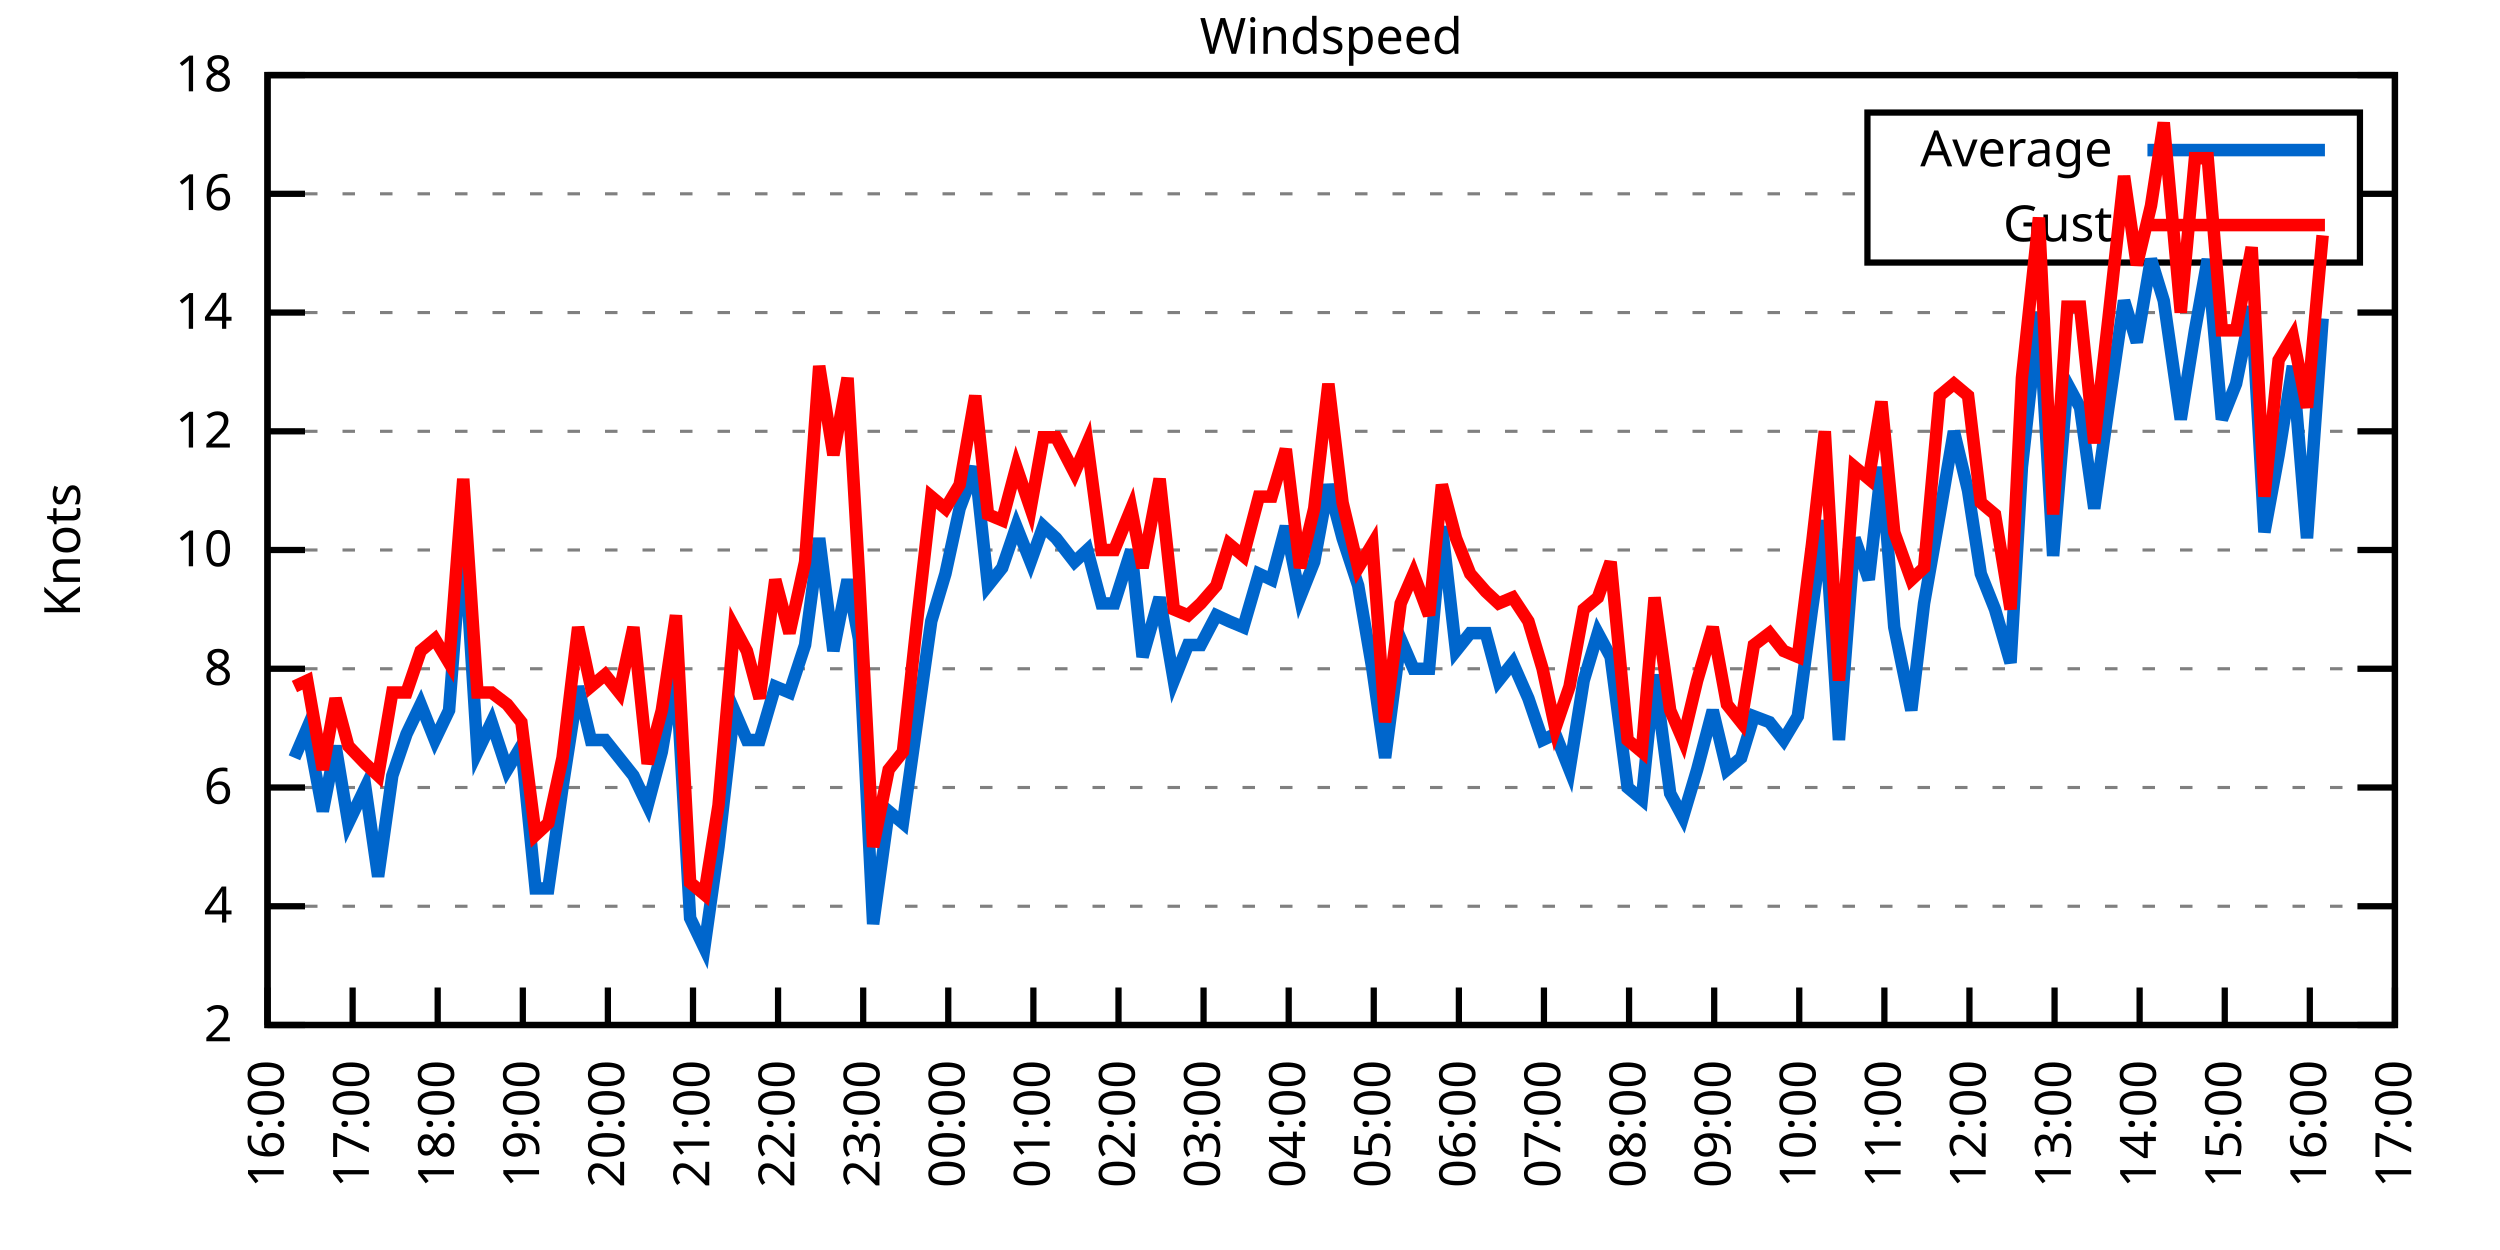
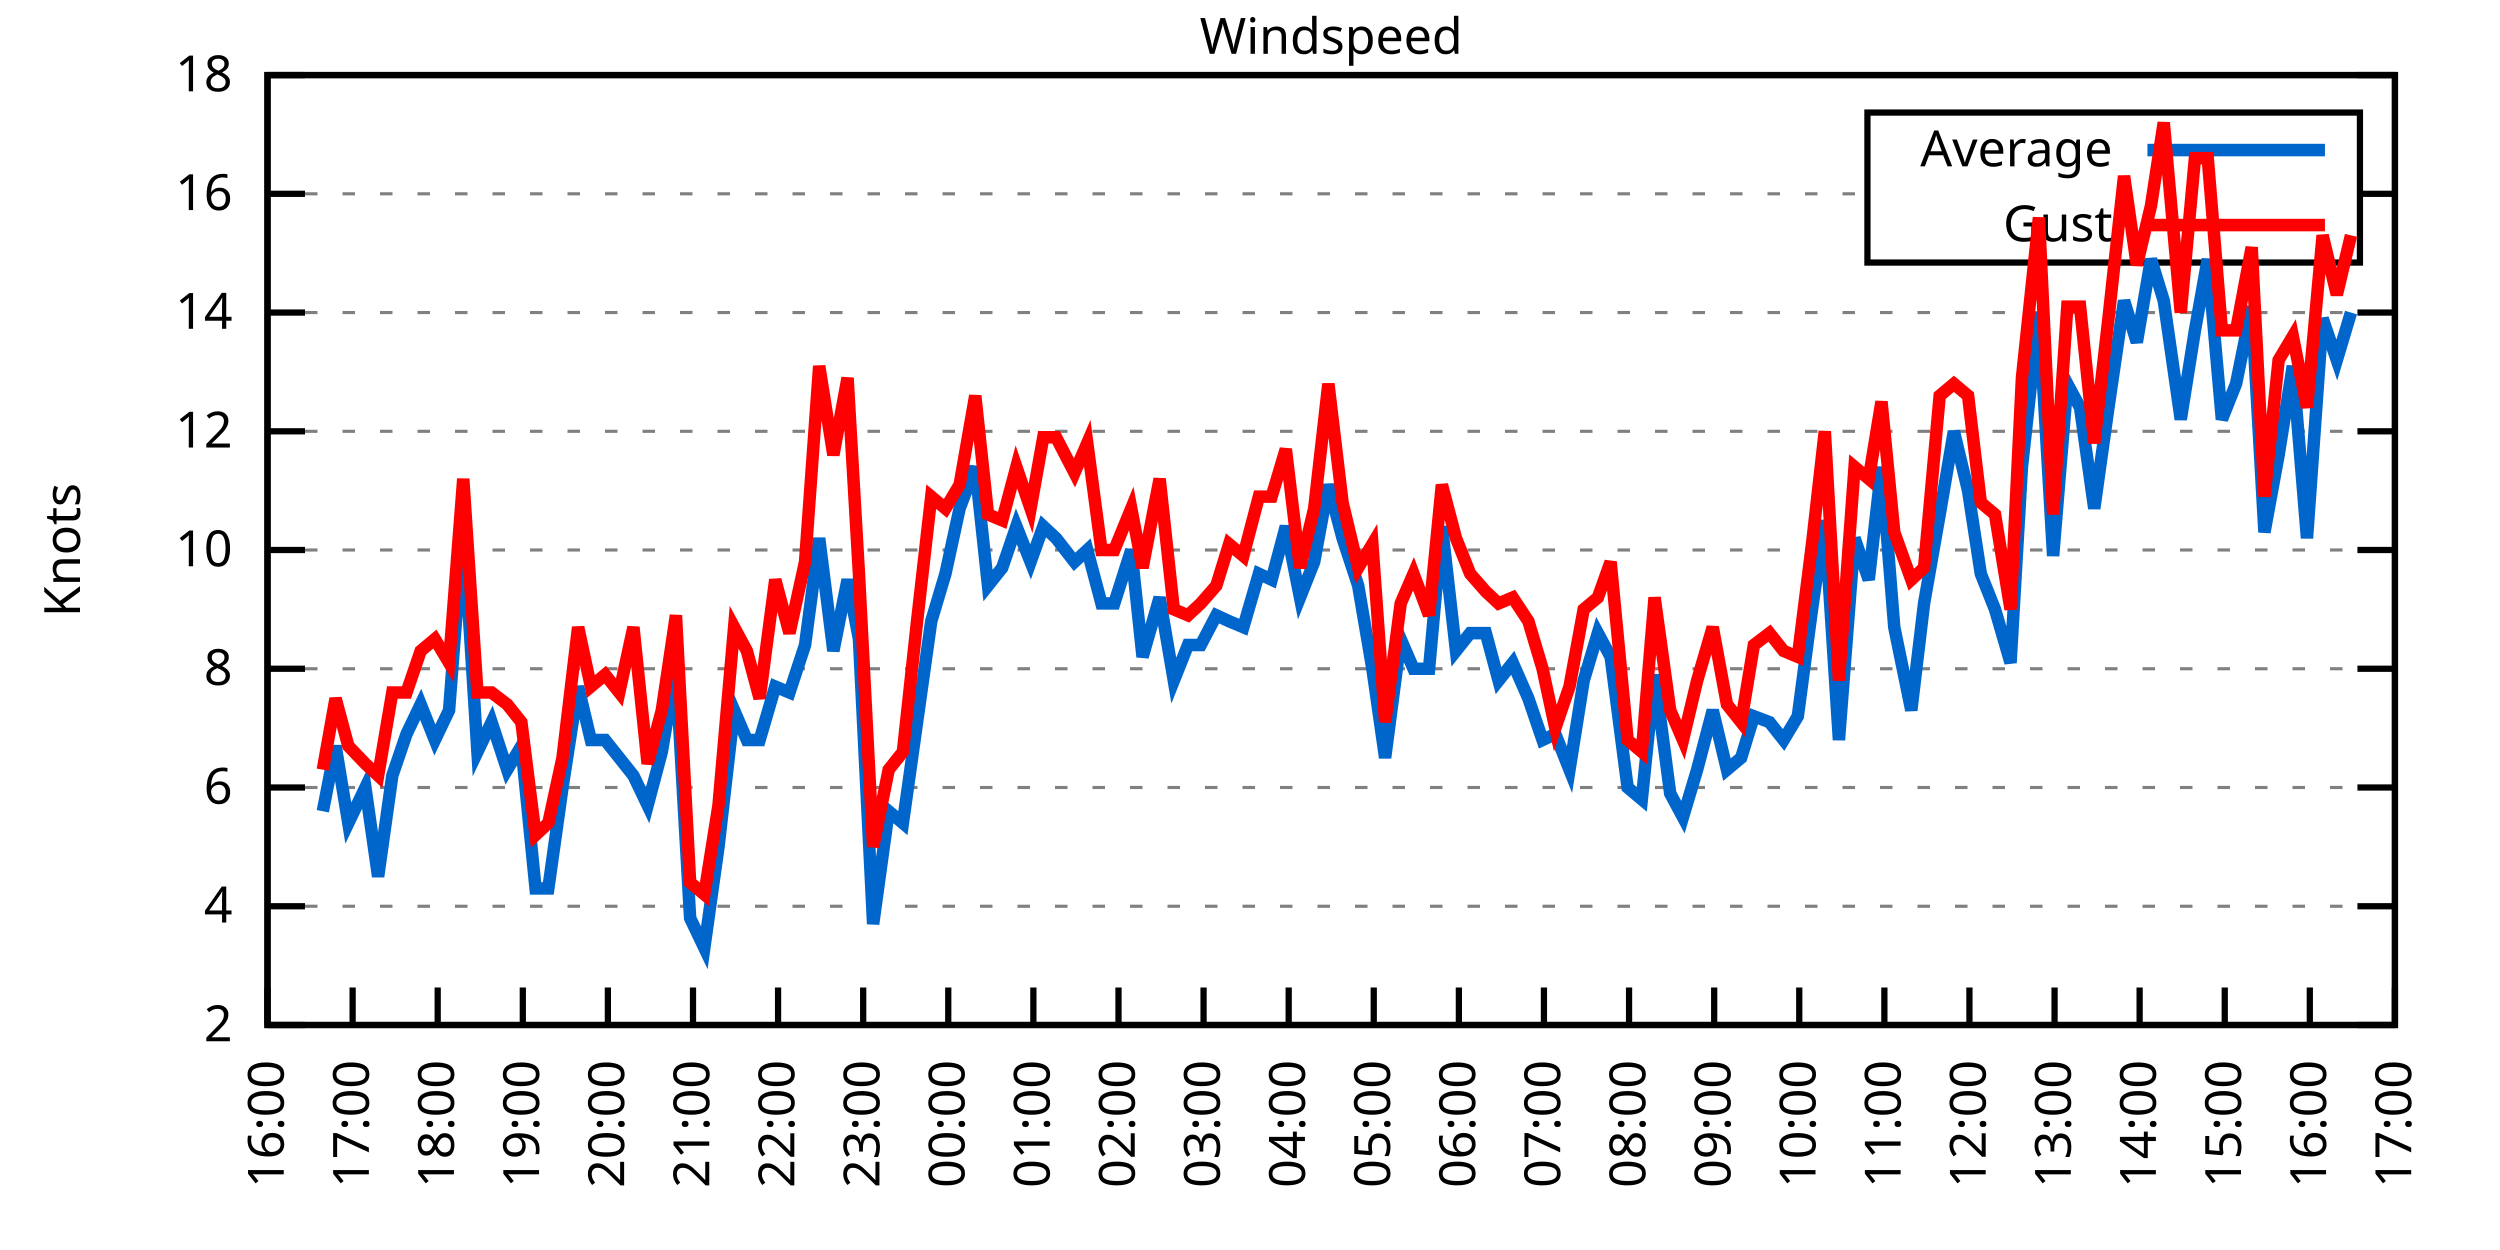
<svg xmlns="http://www.w3.org/2000/svg" xmlns:xlink="http://www.w3.org/1999/xlink" width="400" height="200" viewBox="0 0 400 200">
  <g id="gnuplot_canvas">
    <rect x="0" y="0" width="400" height="200" fill="none" />
    <defs>
      <circle id="gpDot" r="0.5" stroke-width="0.5" stroke="currentColor" />
      <path id="gpPt0" stroke-width="0.333" stroke="currentColor" d="M-1,0 h2 M0,-1 v2" />
      <path id="gpPt1" stroke-width="0.333" stroke="currentColor" d="M-1,-1 L1,1 M1,-1 L-1,1" />
      <path id="gpPt2" stroke-width="0.333" stroke="currentColor" d="M-1,0 L1,0 M0,-1 L0,1 M-1,-1 L1,1 M-1,1 L1,-1" />
      <rect id="gpPt3" stroke-width="0.333" stroke="currentColor" x="-1" y="-1" width="2" height="2" />
      <rect id="gpPt4" stroke-width="0.333" stroke="currentColor" fill="currentColor" x="-1" y="-1" width="2" height="2" />
      <circle id="gpPt5" stroke-width="0.333" stroke="currentColor" cx="0" cy="0" r="1" />
      <use xlink:href="#gpPt5" id="gpPt6" fill="currentColor" stroke="none" />
      <path id="gpPt7" stroke-width="0.333" stroke="currentColor" d="M0,-1.33 L-1.33,0.67 L1.33,0.67 z" />
      <use xlink:href="#gpPt7" id="gpPt8" fill="currentColor" stroke="none" />
      <use xlink:href="#gpPt7" id="gpPt9" stroke="currentColor" transform="rotate(180)" />
      <use xlink:href="#gpPt9" id="gpPt10" fill="currentColor" stroke="none" />
      <use xlink:href="#gpPt3" id="gpPt11" stroke="currentColor" transform="rotate(45)" />
      <use xlink:href="#gpPt11" id="gpPt12" fill="currentColor" stroke="none" />
      <path id="gpPt13" stroke-width="0.333" stroke="currentColor" d="M0,1.330 L1.265,0.411 L0.782,-1.067 L-0.782,-1.076 L-1.265,0.411 z" />
      <use xlink:href="#gpPt13" id="gpPt14" fill="currentColor" stroke="none" />
      <filter id="textbox" filterUnits="objectBoundingBox" x="0" y="0" height="1" width="1">
        <feFlood flood-color="white" flood-opacity="1" result="bgnd" />
        <feComposite in="SourceGraphic" in2="bgnd" operator="atop" />
      </filter>
      <filter id="greybox" filterUnits="objectBoundingBox" x="0" y="0" height="1" width="1">
        <feFlood flood-color="lightgrey" flood-opacity="1" result="grey" />
        <feComposite in="SourceGraphic" in2="grey" operator="atop" />
      </filter>
    </defs>
    <g fill="none" color="white" stroke="currentColor" stroke-width="1.00" stroke-linecap="butt" stroke-linejoin="miter">
</g>
    <g fill="none" color="black" stroke="currentColor" stroke-width="1.00" stroke-linecap="butt" stroke-linejoin="miter">
      <g stroke="none" shape-rendering="crispEdges">
        <polygon fill="rgb(255, 255, 255)" points="42.80,164.00 383.18,164.00 383.18,12.02 42.80,12.02 " />
      </g>
    </g>
    <g fill="none" color="black" stroke="currentColor" stroke-width="1.00" stroke-linecap="butt" stroke-linejoin="miter">
</g>
    <g fill="none" color="black" stroke="black" stroke-width="0.50" stroke-linecap="butt" stroke-linejoin="miter">
</g>
    <g fill="none" color="gray" stroke="currentColor" stroke-width="0.50" stroke-linecap="butt" stroke-linejoin="miter">
      <path stroke="gray" stroke-dasharray="2,4" class="gridline" d="M42.80,164.00 L383.19,164.00  " />
    </g>
    <g fill="none" color="gray" stroke="gray" stroke-width="1.00" stroke-linecap="butt" stroke-linejoin="miter">
</g>
    <g fill="none" color="black" stroke="currentColor" stroke-width="1.00" stroke-linecap="butt" stroke-linejoin="miter">
      <path stroke="black" d="M42.80,164.00 L48.80,164.00 M383.19,164.00 L377.19,164.00  " />
      <g transform="translate(37.20,166.60)" stroke="none" fill="black" font-family="Sans" font-size="8.00" text-anchor="end">
        <text>
          <tspan font-family="Sans"> 2</tspan>
        </text>
      </g>
    </g>
    <g fill="none" color="black" stroke="currentColor" stroke-width="1.00" stroke-linecap="butt" stroke-linejoin="miter">
</g>
    <g fill="none" color="black" stroke="black" stroke-width="0.50" stroke-linecap="butt" stroke-linejoin="miter">
</g>
    <g fill="none" color="gray" stroke="currentColor" stroke-width="0.50" stroke-linecap="butt" stroke-linejoin="miter">
      <path stroke="gray" stroke-dasharray="2,4" class="gridline" d="M42.80,145.00 L383.19,145.00  " />
    </g>
    <g fill="none" color="gray" stroke="gray" stroke-width="1.00" stroke-linecap="butt" stroke-linejoin="miter">
</g>
    <g fill="none" color="black" stroke="currentColor" stroke-width="1.00" stroke-linecap="butt" stroke-linejoin="miter">
      <path stroke="black" d="M42.80,145.00 L48.80,145.00 M383.19,145.00 L377.19,145.00  " />
      <g transform="translate(37.20,147.60)" stroke="none" fill="black" font-family="Sans" font-size="8.00" text-anchor="end">
        <text>
          <tspan font-family="Sans"> 4</tspan>
        </text>
      </g>
    </g>
    <g fill="none" color="black" stroke="currentColor" stroke-width="1.00" stroke-linecap="butt" stroke-linejoin="miter">
</g>
    <g fill="none" color="black" stroke="black" stroke-width="0.50" stroke-linecap="butt" stroke-linejoin="miter">
</g>
    <g fill="none" color="gray" stroke="currentColor" stroke-width="0.50" stroke-linecap="butt" stroke-linejoin="miter">
      <path stroke="gray" stroke-dasharray="2,4" class="gridline" d="M42.80,126.00 L383.19,126.00  " />
    </g>
    <g fill="none" color="gray" stroke="gray" stroke-width="1.00" stroke-linecap="butt" stroke-linejoin="miter">
</g>
    <g fill="none" color="black" stroke="currentColor" stroke-width="1.00" stroke-linecap="butt" stroke-linejoin="miter">
      <path stroke="black" d="M42.80,126.00 L48.80,126.00 M383.19,126.00 L377.19,126.00  " />
      <g transform="translate(37.20,128.60)" stroke="none" fill="black" font-family="Sans" font-size="8.00" text-anchor="end">
        <text>
          <tspan font-family="Sans"> 6</tspan>
        </text>
      </g>
    </g>
    <g fill="none" color="black" stroke="currentColor" stroke-width="1.00" stroke-linecap="butt" stroke-linejoin="miter">
</g>
    <g fill="none" color="black" stroke="black" stroke-width="0.50" stroke-linecap="butt" stroke-linejoin="miter">
</g>
    <g fill="none" color="gray" stroke="currentColor" stroke-width="0.50" stroke-linecap="butt" stroke-linejoin="miter">
      <path stroke="gray" stroke-dasharray="2,4" class="gridline" d="M42.80,107.00 L383.19,107.00  " />
    </g>
    <g fill="none" color="gray" stroke="gray" stroke-width="1.00" stroke-linecap="butt" stroke-linejoin="miter">
</g>
    <g fill="none" color="black" stroke="currentColor" stroke-width="1.00" stroke-linecap="butt" stroke-linejoin="miter">
      <path stroke="black" d="M42.80,107.00 L48.80,107.00 M383.19,107.00 L377.19,107.00  " />
      <g transform="translate(37.20,109.60)" stroke="none" fill="black" font-family="Sans" font-size="8.00" text-anchor="end">
        <text>
          <tspan font-family="Sans"> 8</tspan>
        </text>
      </g>
    </g>
    <g fill="none" color="black" stroke="currentColor" stroke-width="1.00" stroke-linecap="butt" stroke-linejoin="miter">
</g>
    <g fill="none" color="black" stroke="black" stroke-width="0.50" stroke-linecap="butt" stroke-linejoin="miter">
</g>
    <g fill="none" color="gray" stroke="currentColor" stroke-width="0.50" stroke-linecap="butt" stroke-linejoin="miter">
      <path stroke="gray" stroke-dasharray="2,4" class="gridline" d="M42.80,88.00 L383.19,88.00  " />
    </g>
    <g fill="none" color="gray" stroke="gray" stroke-width="1.00" stroke-linecap="butt" stroke-linejoin="miter">
</g>
    <g fill="none" color="black" stroke="currentColor" stroke-width="1.00" stroke-linecap="butt" stroke-linejoin="miter">
      <path stroke="black" d="M42.80,88.00 L48.80,88.00 M383.19,88.00 L377.19,88.00  " />
      <g transform="translate(37.20,90.60)" stroke="none" fill="black" font-family="Sans" font-size="8.00" text-anchor="end">
        <text>
          <tspan font-family="Sans"> 10</tspan>
        </text>
      </g>
    </g>
    <g fill="none" color="black" stroke="currentColor" stroke-width="1.00" stroke-linecap="butt" stroke-linejoin="miter">
</g>
    <g fill="none" color="black" stroke="black" stroke-width="0.50" stroke-linecap="butt" stroke-linejoin="miter">
</g>
    <g fill="none" color="gray" stroke="currentColor" stroke-width="0.50" stroke-linecap="butt" stroke-linejoin="miter">
      <path stroke="gray" stroke-dasharray="2,4" class="gridline" d="M42.80,69.01 L383.19,69.01  " />
    </g>
    <g fill="none" color="gray" stroke="gray" stroke-width="1.00" stroke-linecap="butt" stroke-linejoin="miter">
</g>
    <g fill="none" color="black" stroke="currentColor" stroke-width="1.00" stroke-linecap="butt" stroke-linejoin="miter">
      <path stroke="black" d="M42.80,69.01 L48.80,69.01 M383.19,69.01 L377.19,69.01  " />
      <g transform="translate(37.20,71.61)" stroke="none" fill="black" font-family="Sans" font-size="8.00" text-anchor="end">
        <text>
          <tspan font-family="Sans"> 12</tspan>
        </text>
      </g>
    </g>
    <g fill="none" color="black" stroke="currentColor" stroke-width="1.00" stroke-linecap="butt" stroke-linejoin="miter">
</g>
    <g fill="none" color="black" stroke="black" stroke-width="0.50" stroke-linecap="butt" stroke-linejoin="miter">
</g>
    <g fill="none" color="gray" stroke="currentColor" stroke-width="0.50" stroke-linecap="butt" stroke-linejoin="miter">
      <path stroke="gray" stroke-dasharray="2,4" class="gridline" d="M42.80,50.01 L383.19,50.01  " />
    </g>
    <g fill="none" color="gray" stroke="gray" stroke-width="1.00" stroke-linecap="butt" stroke-linejoin="miter">
</g>
    <g fill="none" color="black" stroke="currentColor" stroke-width="1.00" stroke-linecap="butt" stroke-linejoin="miter">
      <path stroke="black" d="M42.80,50.01 L48.80,50.01 M383.19,50.01 L377.19,50.01  " />
      <g transform="translate(37.20,52.61)" stroke="none" fill="black" font-family="Sans" font-size="8.00" text-anchor="end">
        <text>
          <tspan font-family="Sans"> 14</tspan>
        </text>
      </g>
    </g>
    <g fill="none" color="black" stroke="currentColor" stroke-width="1.00" stroke-linecap="butt" stroke-linejoin="miter">
</g>
    <g fill="none" color="black" stroke="black" stroke-width="0.50" stroke-linecap="butt" stroke-linejoin="miter">
</g>
    <g fill="none" color="gray" stroke="currentColor" stroke-width="0.50" stroke-linecap="butt" stroke-linejoin="miter">
      <path stroke="gray" stroke-dasharray="2,4" class="gridline" d="M42.80,31.01 L298.79,31.01 M377.59,31.01 L383.19,31.01  " />
    </g>
    <g fill="none" color="gray" stroke="gray" stroke-width="1.00" stroke-linecap="butt" stroke-linejoin="miter">
</g>
    <g fill="none" color="black" stroke="currentColor" stroke-width="1.00" stroke-linecap="butt" stroke-linejoin="miter">
      <path stroke="black" d="M42.80,31.01 L48.80,31.01 M383.19,31.01 L377.19,31.01  " />
      <g transform="translate(37.20,33.61)" stroke="none" fill="black" font-family="Sans" font-size="8.00" text-anchor="end">
        <text>
          <tspan font-family="Sans"> 16</tspan>
        </text>
      </g>
    </g>
    <g fill="none" color="black" stroke="currentColor" stroke-width="1.00" stroke-linecap="butt" stroke-linejoin="miter">
</g>
    <g fill="none" color="black" stroke="black" stroke-width="0.50" stroke-linecap="butt" stroke-linejoin="miter">
</g>
    <g fill="none" color="gray" stroke="currentColor" stroke-width="0.50" stroke-linecap="butt" stroke-linejoin="miter">
      <path stroke="gray" stroke-dasharray="2,4" class="gridline" d="M42.80,12.01 L383.19,12.01  " />
    </g>
    <g fill="none" color="gray" stroke="gray" stroke-width="1.00" stroke-linecap="butt" stroke-linejoin="miter">
</g>
    <g fill="none" color="black" stroke="currentColor" stroke-width="1.00" stroke-linecap="butt" stroke-linejoin="miter">
      <path stroke="black" d="M42.80,12.01 L48.80,12.01 M383.19,12.01 L377.19,12.01  " />
      <g transform="translate(37.20,14.61)" stroke="none" fill="black" font-family="Sans" font-size="8.00" text-anchor="end">
        <text>
          <tspan font-family="Sans"> 18</tspan>
        </text>
      </g>
    </g>
    <g fill="none" color="black" stroke="currentColor" stroke-width="1.00" stroke-linecap="butt" stroke-linejoin="miter">
      <path stroke="black" d="M42.80,164.00 L42.80,158.00  " />
      <g transform="translate(45.40,169.60) rotate(270.00)" stroke="none" fill="black" font-family="Sans" font-size="8.00" text-anchor="end">
        <text>
          <tspan font-family="Sans">16:00</tspan>
        </text>
      </g>
    </g>
    <g fill="none" color="black" stroke="currentColor" stroke-width="1.00" stroke-linecap="butt" stroke-linejoin="miter">
      <path stroke="black" d="M56.42,164.00 L56.42,158.00  " />
      <g transform="translate(59.02,169.60) rotate(270.00)" stroke="none" fill="black" font-family="Sans" font-size="8.00" text-anchor="end">
        <text>
          <tspan font-family="Sans">17:00</tspan>
        </text>
      </g>
    </g>
    <g fill="none" color="black" stroke="currentColor" stroke-width="1.00" stroke-linecap="butt" stroke-linejoin="miter">
      <path stroke="black" d="M70.03,164.00 L70.03,158.00  " />
      <g transform="translate(72.63,169.60) rotate(270.00)" stroke="none" fill="black" font-family="Sans" font-size="8.00" text-anchor="end">
        <text>
          <tspan font-family="Sans">18:00</tspan>
        </text>
      </g>
    </g>
    <g fill="none" color="black" stroke="currentColor" stroke-width="1.00" stroke-linecap="butt" stroke-linejoin="miter">
      <path stroke="black" d="M83.65,164.00 L83.65,158.00  " />
      <g transform="translate(86.25,169.60) rotate(270.00)" stroke="none" fill="black" font-family="Sans" font-size="8.00" text-anchor="end">
        <text>
          <tspan font-family="Sans">19:00</tspan>
        </text>
      </g>
    </g>
    <g fill="none" color="black" stroke="currentColor" stroke-width="1.00" stroke-linecap="butt" stroke-linejoin="miter">
      <path stroke="black" d="M97.26,164.00 L97.26,158.00  " />
      <g transform="translate(99.86,169.60) rotate(270.00)" stroke="none" fill="black" font-family="Sans" font-size="8.00" text-anchor="end">
        <text>
          <tspan font-family="Sans">20:00</tspan>
        </text>
      </g>
    </g>
    <g fill="none" color="black" stroke="currentColor" stroke-width="1.00" stroke-linecap="butt" stroke-linejoin="miter">
      <path stroke="black" d="M110.88,164.00 L110.88,158.00  " />
      <g transform="translate(113.48,169.60) rotate(270.00)" stroke="none" fill="black" font-family="Sans" font-size="8.00" text-anchor="end">
        <text>
          <tspan font-family="Sans">21:00</tspan>
        </text>
      </g>
    </g>
    <g fill="none" color="black" stroke="currentColor" stroke-width="1.00" stroke-linecap="butt" stroke-linejoin="miter">
      <path stroke="black" d="M124.49,164.00 L124.49,158.00  " />
      <g transform="translate(127.09,169.60) rotate(270.00)" stroke="none" fill="black" font-family="Sans" font-size="8.00" text-anchor="end">
        <text>
          <tspan font-family="Sans">22:00</tspan>
        </text>
      </g>
    </g>
    <g fill="none" color="black" stroke="currentColor" stroke-width="1.00" stroke-linecap="butt" stroke-linejoin="miter">
      <path stroke="black" d="M138.11,164.00 L138.11,158.00  " />
      <g transform="translate(140.71,169.60) rotate(270.00)" stroke="none" fill="black" font-family="Sans" font-size="8.00" text-anchor="end">
        <text>
          <tspan font-family="Sans">23:00</tspan>
        </text>
      </g>
    </g>
    <g fill="none" color="black" stroke="currentColor" stroke-width="1.00" stroke-linecap="butt" stroke-linejoin="miter">
      <path stroke="black" d="M151.72,164.00 L151.72,158.00  " />
      <g transform="translate(154.32,169.60) rotate(270.00)" stroke="none" fill="black" font-family="Sans" font-size="8.00" text-anchor="end">
        <text>
          <tspan font-family="Sans">00:00</tspan>
        </text>
      </g>
    </g>
    <g fill="none" color="black" stroke="currentColor" stroke-width="1.00" stroke-linecap="butt" stroke-linejoin="miter">
      <path stroke="black" d="M165.34,164.00 L165.34,158.00  " />
      <g transform="translate(167.94,169.60) rotate(270.00)" stroke="none" fill="black" font-family="Sans" font-size="8.00" text-anchor="end">
        <text>
          <tspan font-family="Sans">01:00</tspan>
        </text>
      </g>
    </g>
    <g fill="none" color="black" stroke="currentColor" stroke-width="1.00" stroke-linecap="butt" stroke-linejoin="miter">
      <path stroke="black" d="M178.96,164.00 L178.96,158.00  " />
      <g transform="translate(181.56,169.60) rotate(270.00)" stroke="none" fill="black" font-family="Sans" font-size="8.00" text-anchor="end">
        <text>
          <tspan font-family="Sans">02:00</tspan>
        </text>
      </g>
    </g>
    <g fill="none" color="black" stroke="currentColor" stroke-width="1.00" stroke-linecap="butt" stroke-linejoin="miter">
      <path stroke="black" d="M192.57,164.00 L192.57,158.00  " />
      <g transform="translate(195.17,169.60) rotate(270.00)" stroke="none" fill="black" font-family="Sans" font-size="8.00" text-anchor="end">
        <text>
          <tspan font-family="Sans">03:00</tspan>
        </text>
      </g>
    </g>
    <g fill="none" color="black" stroke="currentColor" stroke-width="1.00" stroke-linecap="butt" stroke-linejoin="miter">
      <path stroke="black" d="M206.19,164.00 L206.19,158.00  " />
      <g transform="translate(208.79,169.60) rotate(270.00)" stroke="none" fill="black" font-family="Sans" font-size="8.00" text-anchor="end">
        <text>
          <tspan font-family="Sans">04:00</tspan>
        </text>
      </g>
    </g>
    <g fill="none" color="black" stroke="currentColor" stroke-width="1.00" stroke-linecap="butt" stroke-linejoin="miter">
      <path stroke="black" d="M219.80,164.00 L219.80,158.00  " />
      <g transform="translate(222.40,169.60) rotate(270.00)" stroke="none" fill="black" font-family="Sans" font-size="8.00" text-anchor="end">
        <text>
          <tspan font-family="Sans">05:00</tspan>
        </text>
      </g>
    </g>
    <g fill="none" color="black" stroke="currentColor" stroke-width="1.00" stroke-linecap="butt" stroke-linejoin="miter">
      <path stroke="black" d="M233.42,164.00 L233.42,158.00  " />
      <g transform="translate(236.02,169.60) rotate(270.00)" stroke="none" fill="black" font-family="Sans" font-size="8.00" text-anchor="end">
        <text>
          <tspan font-family="Sans">06:00</tspan>
        </text>
      </g>
    </g>
    <g fill="none" color="black" stroke="currentColor" stroke-width="1.00" stroke-linecap="butt" stroke-linejoin="miter">
      <path stroke="black" d="M247.03,164.00 L247.03,158.00  " />
      <g transform="translate(249.63,169.60) rotate(270.00)" stroke="none" fill="black" font-family="Sans" font-size="8.00" text-anchor="end">
        <text>
          <tspan font-family="Sans">07:00</tspan>
        </text>
      </g>
    </g>
    <g fill="none" color="black" stroke="currentColor" stroke-width="1.00" stroke-linecap="butt" stroke-linejoin="miter">
      <path stroke="black" d="M260.65,164.00 L260.65,158.00  " />
      <g transform="translate(263.25,169.60) rotate(270.00)" stroke="none" fill="black" font-family="Sans" font-size="8.00" text-anchor="end">
        <text>
          <tspan font-family="Sans">08:00</tspan>
        </text>
      </g>
    </g>
    <g fill="none" color="black" stroke="currentColor" stroke-width="1.00" stroke-linecap="butt" stroke-linejoin="miter">
      <path stroke="black" d="M274.27,164.00 L274.27,158.00  " />
      <g transform="translate(276.87,169.60) rotate(270.00)" stroke="none" fill="black" font-family="Sans" font-size="8.00" text-anchor="end">
        <text>
          <tspan font-family="Sans">09:00</tspan>
        </text>
      </g>
    </g>
    <g fill="none" color="black" stroke="currentColor" stroke-width="1.00" stroke-linecap="butt" stroke-linejoin="miter">
      <path stroke="black" d="M287.88,164.00 L287.88,158.00  " />
      <g transform="translate(290.48,169.60) rotate(270.00)" stroke="none" fill="black" font-family="Sans" font-size="8.00" text-anchor="end">
        <text>
          <tspan font-family="Sans">10:00</tspan>
        </text>
      </g>
    </g>
    <g fill="none" color="black" stroke="currentColor" stroke-width="1.00" stroke-linecap="butt" stroke-linejoin="miter">
      <path stroke="black" d="M301.50,164.00 L301.50,158.00  " />
      <g transform="translate(304.10,169.60) rotate(270.00)" stroke="none" fill="black" font-family="Sans" font-size="8.00" text-anchor="end">
        <text>
          <tspan font-family="Sans">11:00</tspan>
        </text>
      </g>
    </g>
    <g fill="none" color="black" stroke="currentColor" stroke-width="1.00" stroke-linecap="butt" stroke-linejoin="miter">
      <path stroke="black" d="M315.11,164.00 L315.11,158.00  " />
      <g transform="translate(317.71,169.60) rotate(270.00)" stroke="none" fill="black" font-family="Sans" font-size="8.00" text-anchor="end">
        <text>
          <tspan font-family="Sans">12:00</tspan>
        </text>
      </g>
    </g>
    <g fill="none" color="black" stroke="currentColor" stroke-width="1.00" stroke-linecap="butt" stroke-linejoin="miter">
      <path stroke="black" d="M328.73,164.00 L328.73,158.00  " />
      <g transform="translate(331.33,169.60) rotate(270.00)" stroke="none" fill="black" font-family="Sans" font-size="8.00" text-anchor="end">
        <text>
          <tspan font-family="Sans">13:00</tspan>
        </text>
      </g>
    </g>
    <g fill="none" color="black" stroke="currentColor" stroke-width="1.00" stroke-linecap="butt" stroke-linejoin="miter">
      <path stroke="black" d="M342.34,164.00 L342.34,158.00  " />
      <g transform="translate(344.94,169.60) rotate(270.00)" stroke="none" fill="black" font-family="Sans" font-size="8.00" text-anchor="end">
        <text>
          <tspan font-family="Sans">14:00</tspan>
        </text>
      </g>
    </g>
    <g fill="none" color="black" stroke="currentColor" stroke-width="1.00" stroke-linecap="butt" stroke-linejoin="miter">
      <path stroke="black" d="M355.96,164.00 L355.96,158.00  " />
      <g transform="translate(358.56,169.60) rotate(270.00)" stroke="none" fill="black" font-family="Sans" font-size="8.00" text-anchor="end">
        <text>
          <tspan font-family="Sans">15:00</tspan>
        </text>
      </g>
    </g>
    <g fill="none" color="black" stroke="currentColor" stroke-width="1.00" stroke-linecap="butt" stroke-linejoin="miter">
      <path stroke="black" d="M369.57,164.00 L369.57,158.00  " />
      <g transform="translate(372.17,169.60) rotate(270.00)" stroke="none" fill="black" font-family="Sans" font-size="8.00" text-anchor="end">
        <text>
          <tspan font-family="Sans">16:00</tspan>
        </text>
      </g>
    </g>
    <g fill="none" color="black" stroke="currentColor" stroke-width="1.00" stroke-linecap="butt" stroke-linejoin="miter">
      <path stroke="black" d="M383.19,164.00 L383.19,158.00  " />
      <g transform="translate(385.79,169.60) rotate(270.00)" stroke="none" fill="black" font-family="Sans" font-size="8.00" text-anchor="end">
        <text>
          <tspan font-family="Sans">17:00</tspan>
        </text>
      </g>
    </g>
    <g fill="none" color="black" stroke="currentColor" stroke-width="1.00" stroke-linecap="butt" stroke-linejoin="miter">
</g>
    <g fill="none" color="black" stroke="currentColor" stroke-width="1.00" stroke-linecap="butt" stroke-linejoin="miter">
      <path stroke="black" d="M42.80,12.01 L42.80,164.00 L383.19,164.00 L383.19,12.01 L42.80,12.01 Z  " />
    </g>
    <g fill="none" color="black" stroke="currentColor" stroke-width="1.00" stroke-linecap="butt" stroke-linejoin="miter">
</g>
    <g fill="none" color="black" stroke="currentColor" stroke-width="1.00" stroke-linecap="butt" stroke-linejoin="miter">
      <path stroke="black" d="M298.79,42.01 L298.79,18.01 L377.59,18.01 L377.59,42.01 L298.79,42.01 Z  " />
    </g>
    <g id="Windspeed_plot_1">
      <g fill="none" color="white" stroke="black" stroke-width="2.00" stroke-linecap="butt" stroke-linejoin="miter">
</g>
      <g fill="none" color="black" stroke="currentColor" stroke-width="2.00" stroke-linecap="butt" stroke-linejoin="miter">
        <g transform="translate(337.99,26.61)" stroke="none" fill="black" font-family="Sans" font-size="8.00" text-anchor="end">
          <text>
            <tspan font-family="Sans">Average</tspan>
          </text>
        </g>
      </g>
      <g fill="none" color="black" stroke="currentColor" stroke-width="2.00" stroke-linecap="butt" stroke-linejoin="miter">
-         <path stroke="rgb(  0, 102, 204)" d="M343.59,24.01 L371.99,24.01 M47.11,121.25 L49.15,116.50 L51.65,129.80 L53.69,119.35 L55.73,131.70 L58.46,126.00   L60.50,140.25 L62.77,124.10 L65.04,117.45 L67.31,112.70 L69.58,118.40 L71.85,113.65 L74.12,84.21 L76.39,120.30   L78.65,115.55 L81.15,123.15 L83.42,119.35 L85.69,142.15 L87.73,142.15 L90.00,126.00 L92.50,109.85 L94.54,118.40   L96.81,118.40 L99.08,121.25 L101.35,124.10 L103.62,128.85 L105.89,120.30 L108.15,107.00 L110.42,146.90 L112.69,151.65   L114.96,135.50 L117.46,113.65 L119.50,118.40 L121.54,118.40 L124.04,109.85 L126.31,110.80 L128.81,103.20 L131.07,86.11   L133.34,104.15 L135.61,92.75 L137.43,102.25 L139.70,147.85 L142.19,129.80 L144.46,131.70 L146.73,115.55 L149.00,99.40   L151.27,91.80 L153.54,81.36 L156.04,74.71 L158.08,93.70 L160.35,90.85 L162.62,84.21 L164.89,89.90 L166.93,84.21   L168.97,86.11 L171.92,89.90 L173.96,88.00 L176.23,96.55 L178.28,96.55 L181.00,88.00 L182.81,105.10 L185.54,95.60   L187.81,108.90 L190.08,103.20 L192.12,103.20 L194.61,98.45 L196.66,99.40 L198.93,100.35 L201.42,91.80 L203.46,92.75   L205.73,84.21 L208.00,95.60 L210.27,89.90 L212.54,77.56 L214.81,86.11 L217.31,93.70 L219.58,107.00 L221.62,121.25   L224.11,102.25 L226.16,107.00 L228.65,107.00 L230.70,84.21 L232.96,104.15 L235.23,101.30 L237.73,101.30 L239.77,108.90   L242.04,106.05 L244.54,111.75 L246.81,118.40 L248.85,117.45 L251.12,123.15 L253.39,108.90 L255.66,101.30 L257.70,105.10   L260.42,126.00 L262.69,127.90 L264.73,107.95 L267.23,126.95 L269.27,130.75 L271.54,123.15 L274.04,113.65 L276.31,123.15   L278.58,121.25 L280.62,114.60 L283.12,115.55 L285.38,118.40 L287.65,114.60 L289.92,97.50 L291.97,83.26 L294.23,118.40   L296.73,86.11 L299.00,92.75 L301.04,74.71 L303.08,100.35 L305.81,113.65 L307.85,96.55 L310.35,82.31 L312.62,69.01   L314.89,78.51 L316.93,91.80 L319.20,97.50 L321.69,106.05 L323.51,74.71 L326.23,50.01 L328.50,88.95 L330.77,61.41   L332.81,65.21 L335.08,81.36 L337.35,65.21 L339.85,48.11 L341.89,54.76 L344.16,41.46 L346.20,48.11 L348.92,67.11   L351.19,52.86 L353.24,41.46 L355.50,67.11 L357.77,61.41 L360.27,49.06 L362.31,85.16 L364.58,72.81 L366.85,58.56   L369.12,86.11 L371.62,50.96  " />
+         <path stroke="rgb(  0, 102, 204)" d="M343.59,24.01 L371.99,24.01 M51.65,129.80 L53.69,119.35 L55.73,131.70 L58.46,126.00 L60.50,140.25 L62.77,124.10   L65.04,117.45 L67.31,112.70 L69.58,118.40 L71.85,113.65 L74.12,84.21 L76.39,120.30 L78.65,115.55 L81.15,123.15   L83.42,119.35 L85.69,142.15 L87.73,142.15 L90.00,126.00 L92.50,109.85 L94.54,118.40 L96.81,118.40 L99.08,121.25   L101.35,124.10 L103.62,128.85 L105.89,120.30 L108.15,107.00 L110.42,146.90 L112.69,151.65 L114.96,135.50 L117.46,113.65   L119.50,118.40 L121.54,118.40 L124.04,109.85 L126.31,110.80 L128.81,103.20 L131.07,86.11 L133.34,104.15 L135.61,92.75   L137.43,102.25 L139.70,147.85 L142.19,129.80 L144.46,131.70 L146.73,115.55 L149.00,99.40 L151.27,91.80 L153.54,81.36   L156.04,74.71 L158.08,93.70 L160.35,90.85 L162.62,84.21 L164.89,89.90 L166.93,84.21 L168.97,86.11 L171.92,89.90   L173.96,88.00 L176.23,96.55 L178.28,96.55 L181.00,88.00 L182.81,105.10 L185.54,95.60 L187.81,108.90 L190.08,103.20   L192.12,103.20 L194.61,98.45 L196.66,99.40 L198.93,100.35 L201.42,91.80 L203.46,92.75 L205.73,84.21 L208.00,95.60   L210.27,89.90 L212.54,77.56 L214.81,86.11 L217.31,93.70 L219.58,107.00 L221.62,121.25 L224.11,102.25 L226.16,107.00   L228.65,107.00 L230.70,84.21 L232.96,104.15 L235.23,101.30 L237.73,101.30 L239.77,108.90 L242.04,106.05 L244.54,111.75   L246.81,118.40 L248.85,117.45 L251.12,123.15 L253.39,108.90 L255.66,101.30 L257.70,105.10 L260.42,126.00 L262.69,127.90   L264.73,107.95 L267.23,126.95 L269.27,130.75 L271.54,123.15 L274.04,113.65 L276.31,123.15 L278.58,121.25 L280.62,114.60   L283.12,115.55 L285.38,118.40 L287.65,114.60 L289.92,97.50 L291.97,83.26 L294.23,118.40 L296.73,86.11 L299.00,92.75   L301.04,74.71 L303.08,100.35 L305.81,113.65 L307.85,96.55 L310.35,82.31 L312.62,69.01 L314.89,78.51 L316.93,91.80   L319.20,97.50 L321.69,106.05 L323.51,74.71 L326.23,50.01 L328.50,88.95 L330.77,61.41 L332.81,65.21 L335.08,81.36   L337.35,65.21 L339.85,48.11 L341.89,54.76 L344.16,41.46 L346.20,48.11 L348.92,67.11 L351.19,52.86 L353.24,41.46   L355.50,67.11 L357.77,61.41 L360.27,49.06 L362.31,85.16 L364.58,72.81 L366.85,58.56 L369.12,86.11 L371.62,50.96   L373.89,57.61 L376.16,50.01  " />
      </g>
    </g>
    <g id="Windspeed_plot_2">
      <g fill="none" color="black" stroke="currentColor" stroke-width="2.00" stroke-linecap="butt" stroke-linejoin="miter">
        <g transform="translate(337.99,38.61)" stroke="none" fill="black" font-family="Sans" font-size="8.00" text-anchor="end">
          <text>
            <tspan font-family="Sans">Gust</tspan>
          </text>
        </g>
      </g>
      <g fill="none" color="black" stroke="currentColor" stroke-width="2.00" stroke-linecap="butt" stroke-linejoin="miter">
-         <path stroke="rgb(255,   0,   0)" d="M343.59,36.01 L371.99,36.01 M47.11,109.85 L49.15,108.90 L51.65,123.15 L53.69,111.75 L55.73,119.35 L58.46,122.20   L60.50,124.10 L62.77,110.80 L65.04,110.80 L67.31,104.15 L69.58,102.25 L71.85,106.05 L74.12,76.61 L76.39,110.80   L78.65,110.80 L81.15,112.70 L83.42,115.55 L85.69,133.60 L87.73,131.70 L90.00,121.25 L92.50,100.35 L94.54,109.85   L96.81,107.95 L99.08,110.80 L101.35,100.35 L103.62,122.20 L105.89,113.65 L108.15,98.45 L110.42,141.20 L112.69,143.10   L114.96,128.85 L117.46,100.35 L119.50,104.15 L121.54,111.75 L124.04,92.75 L126.31,101.30 L128.81,89.90 L131.07,58.56   L133.34,72.81 L135.61,60.46 L137.43,91.80 L139.70,135.50 L142.19,123.15 L144.46,120.30 L146.73,99.40 L149.00,79.46   L151.27,81.36 L153.54,77.56 L156.04,63.31 L158.08,82.31 L160.35,83.26 L162.62,74.71 L164.89,81.36 L166.93,69.96   L168.97,69.96 L171.92,75.66 L173.96,70.91 L176.23,88.00 L178.28,88.00 L181.00,81.36 L182.81,90.85 L185.54,76.61   L187.81,97.50 L190.08,98.45 L192.12,96.55 L194.61,93.70 L196.66,87.06 L198.93,88.95 L201.42,79.46 L203.46,79.46   L205.73,71.86 L208.00,90.85 L210.27,81.36 L212.54,61.41 L214.81,80.41 L217.31,90.85 L219.58,87.06 L221.62,115.55   L224.11,96.55 L226.16,91.80 L228.65,98.45 L230.70,77.56 L232.96,86.11 L235.23,91.80 L237.73,94.65 L239.77,96.55   L242.04,95.60 L244.54,99.40 L246.81,107.00 L248.85,116.50 L251.12,109.85 L253.39,97.50 L255.66,95.60 L257.70,89.90   L260.42,118.40 L262.69,120.30 L264.73,95.60 L267.23,113.65 L269.27,118.40 L271.54,108.90 L274.04,100.35 L276.31,112.70   L278.58,115.55 L280.62,103.20 L283.12,101.30 L285.38,104.15 L287.65,105.10 L289.92,87.06 L291.97,69.01 L294.23,108.90   L296.73,74.71 L299.00,76.61 L301.04,64.26 L303.08,85.16 L305.81,92.75 L307.85,90.85 L310.35,63.31 L312.62,61.41   L314.89,63.31 L316.93,80.41 L319.20,82.31 L321.69,97.50 L323.51,60.46 L326.23,34.81 L328.50,82.31 L330.77,49.06   L332.81,49.06 L335.08,70.91 L337.35,50.96 L339.85,28.16 L341.89,42.41 L344.16,32.91 L346.20,19.61 L348.92,50.01   L351.19,25.31 L353.24,25.31 L355.50,52.86 L357.77,52.86 L360.27,39.56 L362.31,79.46 L364.58,57.61 L366.85,53.81   L369.12,65.21 L371.62,37.66  " />
+         <path stroke="rgb(255,   0,   0)" d="M343.59,36.01 L371.99,36.01 M51.65,123.15 L53.69,111.75 L55.73,119.35 L58.46,122.20 L60.50,124.10 L62.77,110.80   L65.04,110.80 L67.31,104.15 L69.58,102.25 L71.85,106.05 L74.12,76.61 L76.39,110.80 L78.65,110.80 L81.15,112.70   L83.42,115.55 L85.69,133.60 L87.73,131.70 L90.00,121.25 L92.50,100.35 L94.54,109.85 L96.81,107.95 L99.08,110.80   L101.35,100.35 L103.62,122.20 L105.89,113.65 L108.15,98.45 L110.42,141.20 L112.69,143.10 L114.96,128.85 L117.46,100.35   L119.50,104.15 L121.54,111.75 L124.04,92.75 L126.31,101.30 L128.81,89.90 L131.07,58.56 L133.34,72.81 L135.61,60.46   L137.43,91.80 L139.70,135.50 L142.19,123.15 L144.46,120.30 L146.73,99.40 L149.00,79.46 L151.27,81.36 L153.54,77.56   L156.04,63.31 L158.08,82.31 L160.35,83.26 L162.62,74.71 L164.89,81.36 L166.93,69.96 L168.97,69.96 L171.92,75.66   L173.96,70.91 L176.23,88.00 L178.28,88.00 L181.00,81.36 L182.81,90.85 L185.54,76.61 L187.81,97.50 L190.08,98.45   L192.12,96.55 L194.61,93.70 L196.66,87.06 L198.93,88.95 L201.42,79.46 L203.46,79.46 L205.73,71.86 L208.00,90.85   L210.27,81.36 L212.54,61.41 L214.81,80.41 L217.31,90.85 L219.58,87.06 L221.62,115.55 L224.11,96.55 L226.16,91.80   L228.65,98.45 L230.70,77.56 L232.96,86.11 L235.23,91.80 L237.73,94.65 L239.77,96.55 L242.04,95.60 L244.54,99.40   L246.81,107.00 L248.85,116.50 L251.12,109.85 L253.39,97.50 L255.66,95.60 L257.70,89.90 L260.42,118.40 L262.69,120.30   L264.73,95.60 L267.23,113.65 L269.27,118.40 L271.54,108.90 L274.04,100.35 L276.31,112.70 L278.58,115.55 L280.62,103.20   L283.12,101.30 L285.38,104.15 L287.65,105.10 L289.92,87.06 L291.97,69.01 L294.23,108.90 L296.73,74.71 L299.00,76.61   L301.04,64.26 L303.08,85.16 L305.81,92.75 L307.85,90.85 L310.35,63.31 L312.62,61.41 L314.89,63.31 L316.93,80.41   L319.20,82.31 L321.69,97.50 L323.51,60.46 L326.23,34.81 L328.50,82.31 L330.77,49.06 L332.81,49.06 L335.08,70.91   L337.35,50.96 L339.85,28.16 L341.89,42.41 L344.16,32.91 L346.20,19.61 L348.92,50.01 L351.19,25.31 L353.24,25.31   L355.50,52.86 L357.77,52.86 L360.27,39.56 L362.31,79.46 L364.58,57.61 L366.85,53.81 L369.12,65.21 L371.62,37.66   L373.89,47.16 L376.16,37.66  " />
      </g>
    </g>
    <g fill="none" color="black" stroke="currentColor" stroke-width="2.00" stroke-linecap="butt" stroke-linejoin="miter">
</g>
    <g fill="none" color="black" stroke="black" stroke-width="1.00" stroke-linecap="butt" stroke-linejoin="miter">
</g>
    <g fill="none" color="black" stroke="currentColor" stroke-width="1.00" stroke-linecap="butt" stroke-linejoin="miter">
      <path stroke="black" d="M42.80,12.01 L42.80,164.00 L383.19,164.00 L383.19,12.01 L42.80,12.01 Z  " />
      <g transform="translate(12.80,88.01) rotate(270.00)" stroke="none" fill="black" font-family="Sans" font-size="8.00" text-anchor="middle">
        <text>
          <tspan font-family="Sans">Knots</tspan>
        </text>
      </g>
    </g>
    <g fill="none" color="black" stroke="currentColor" stroke-width="1.00" stroke-linecap="butt" stroke-linejoin="miter">
</g>
    <g fill="none" color="black" stroke="currentColor" stroke-width="1.00" stroke-linecap="butt" stroke-linejoin="miter">
      <g transform="translate(212.99,8.61)" stroke="none" fill="black" font-family="Sans" font-size="8.00" text-anchor="middle">
        <text>
          <tspan font-family="Sans">Windspeed</tspan>
        </text>
      </g>
    </g>
    <g fill="none" color="black" stroke="currentColor" stroke-width="1.00" stroke-linecap="butt" stroke-linejoin="miter">
</g>
  </g>
</svg>
